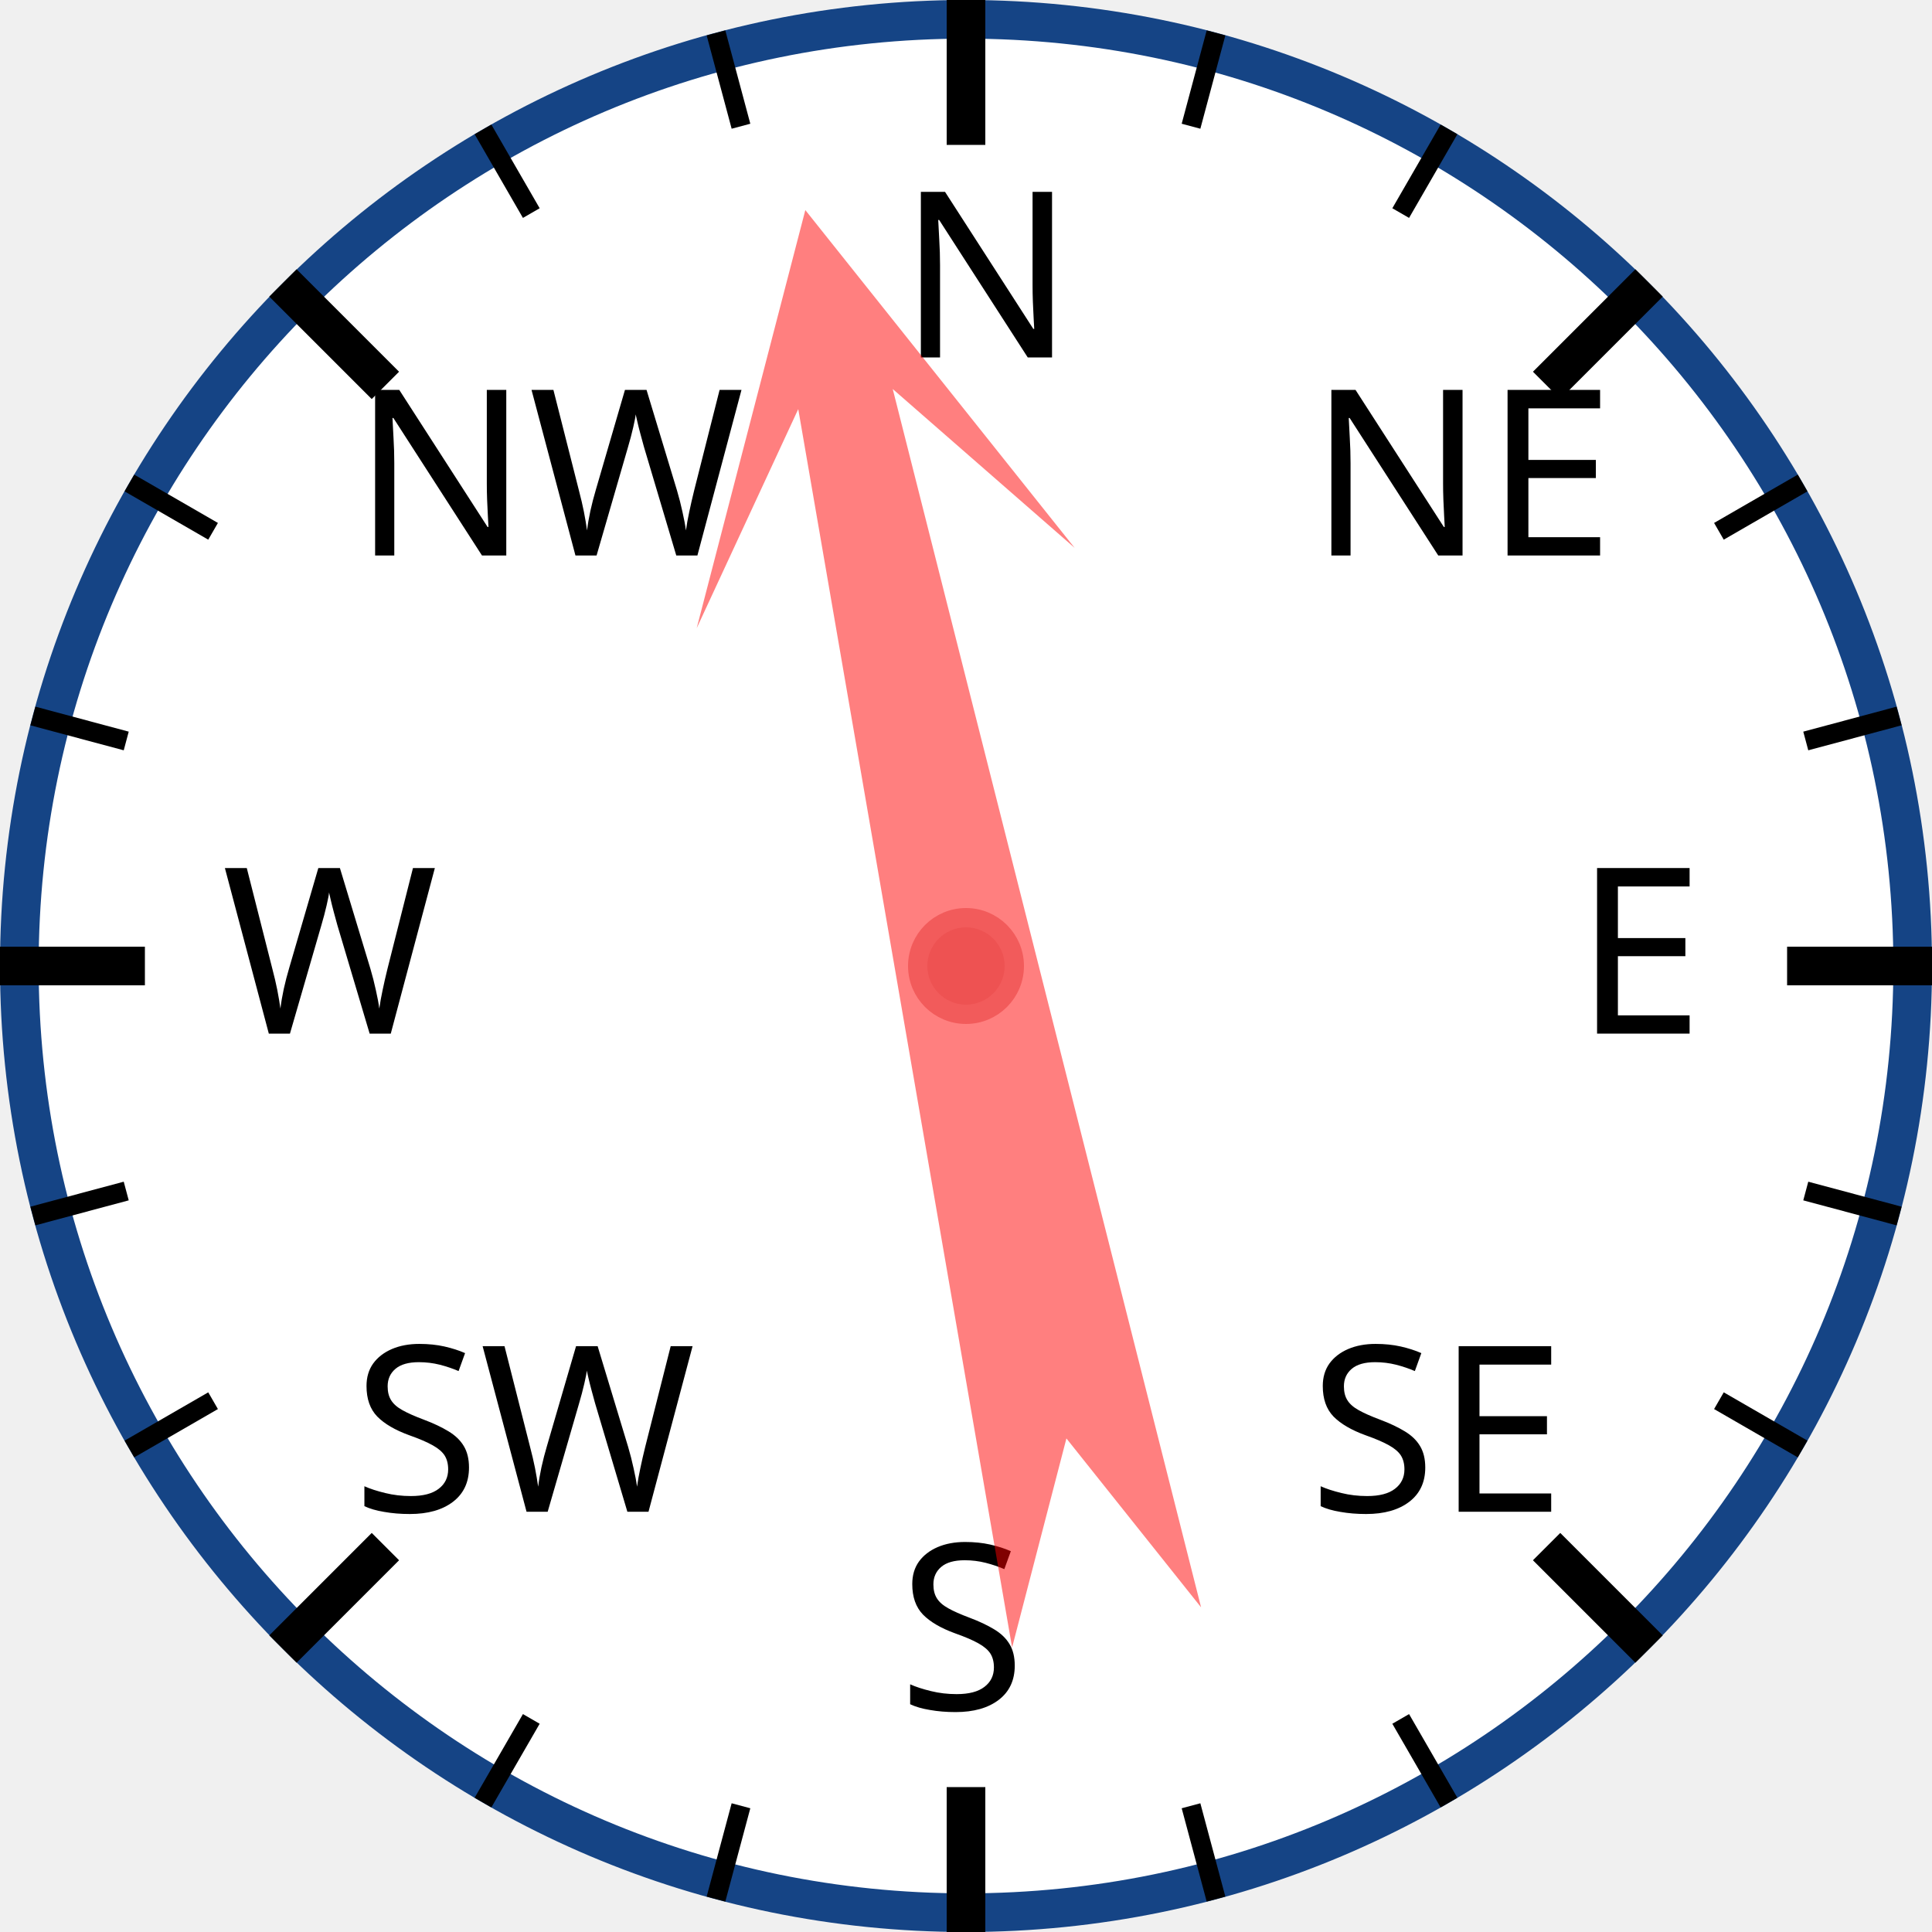
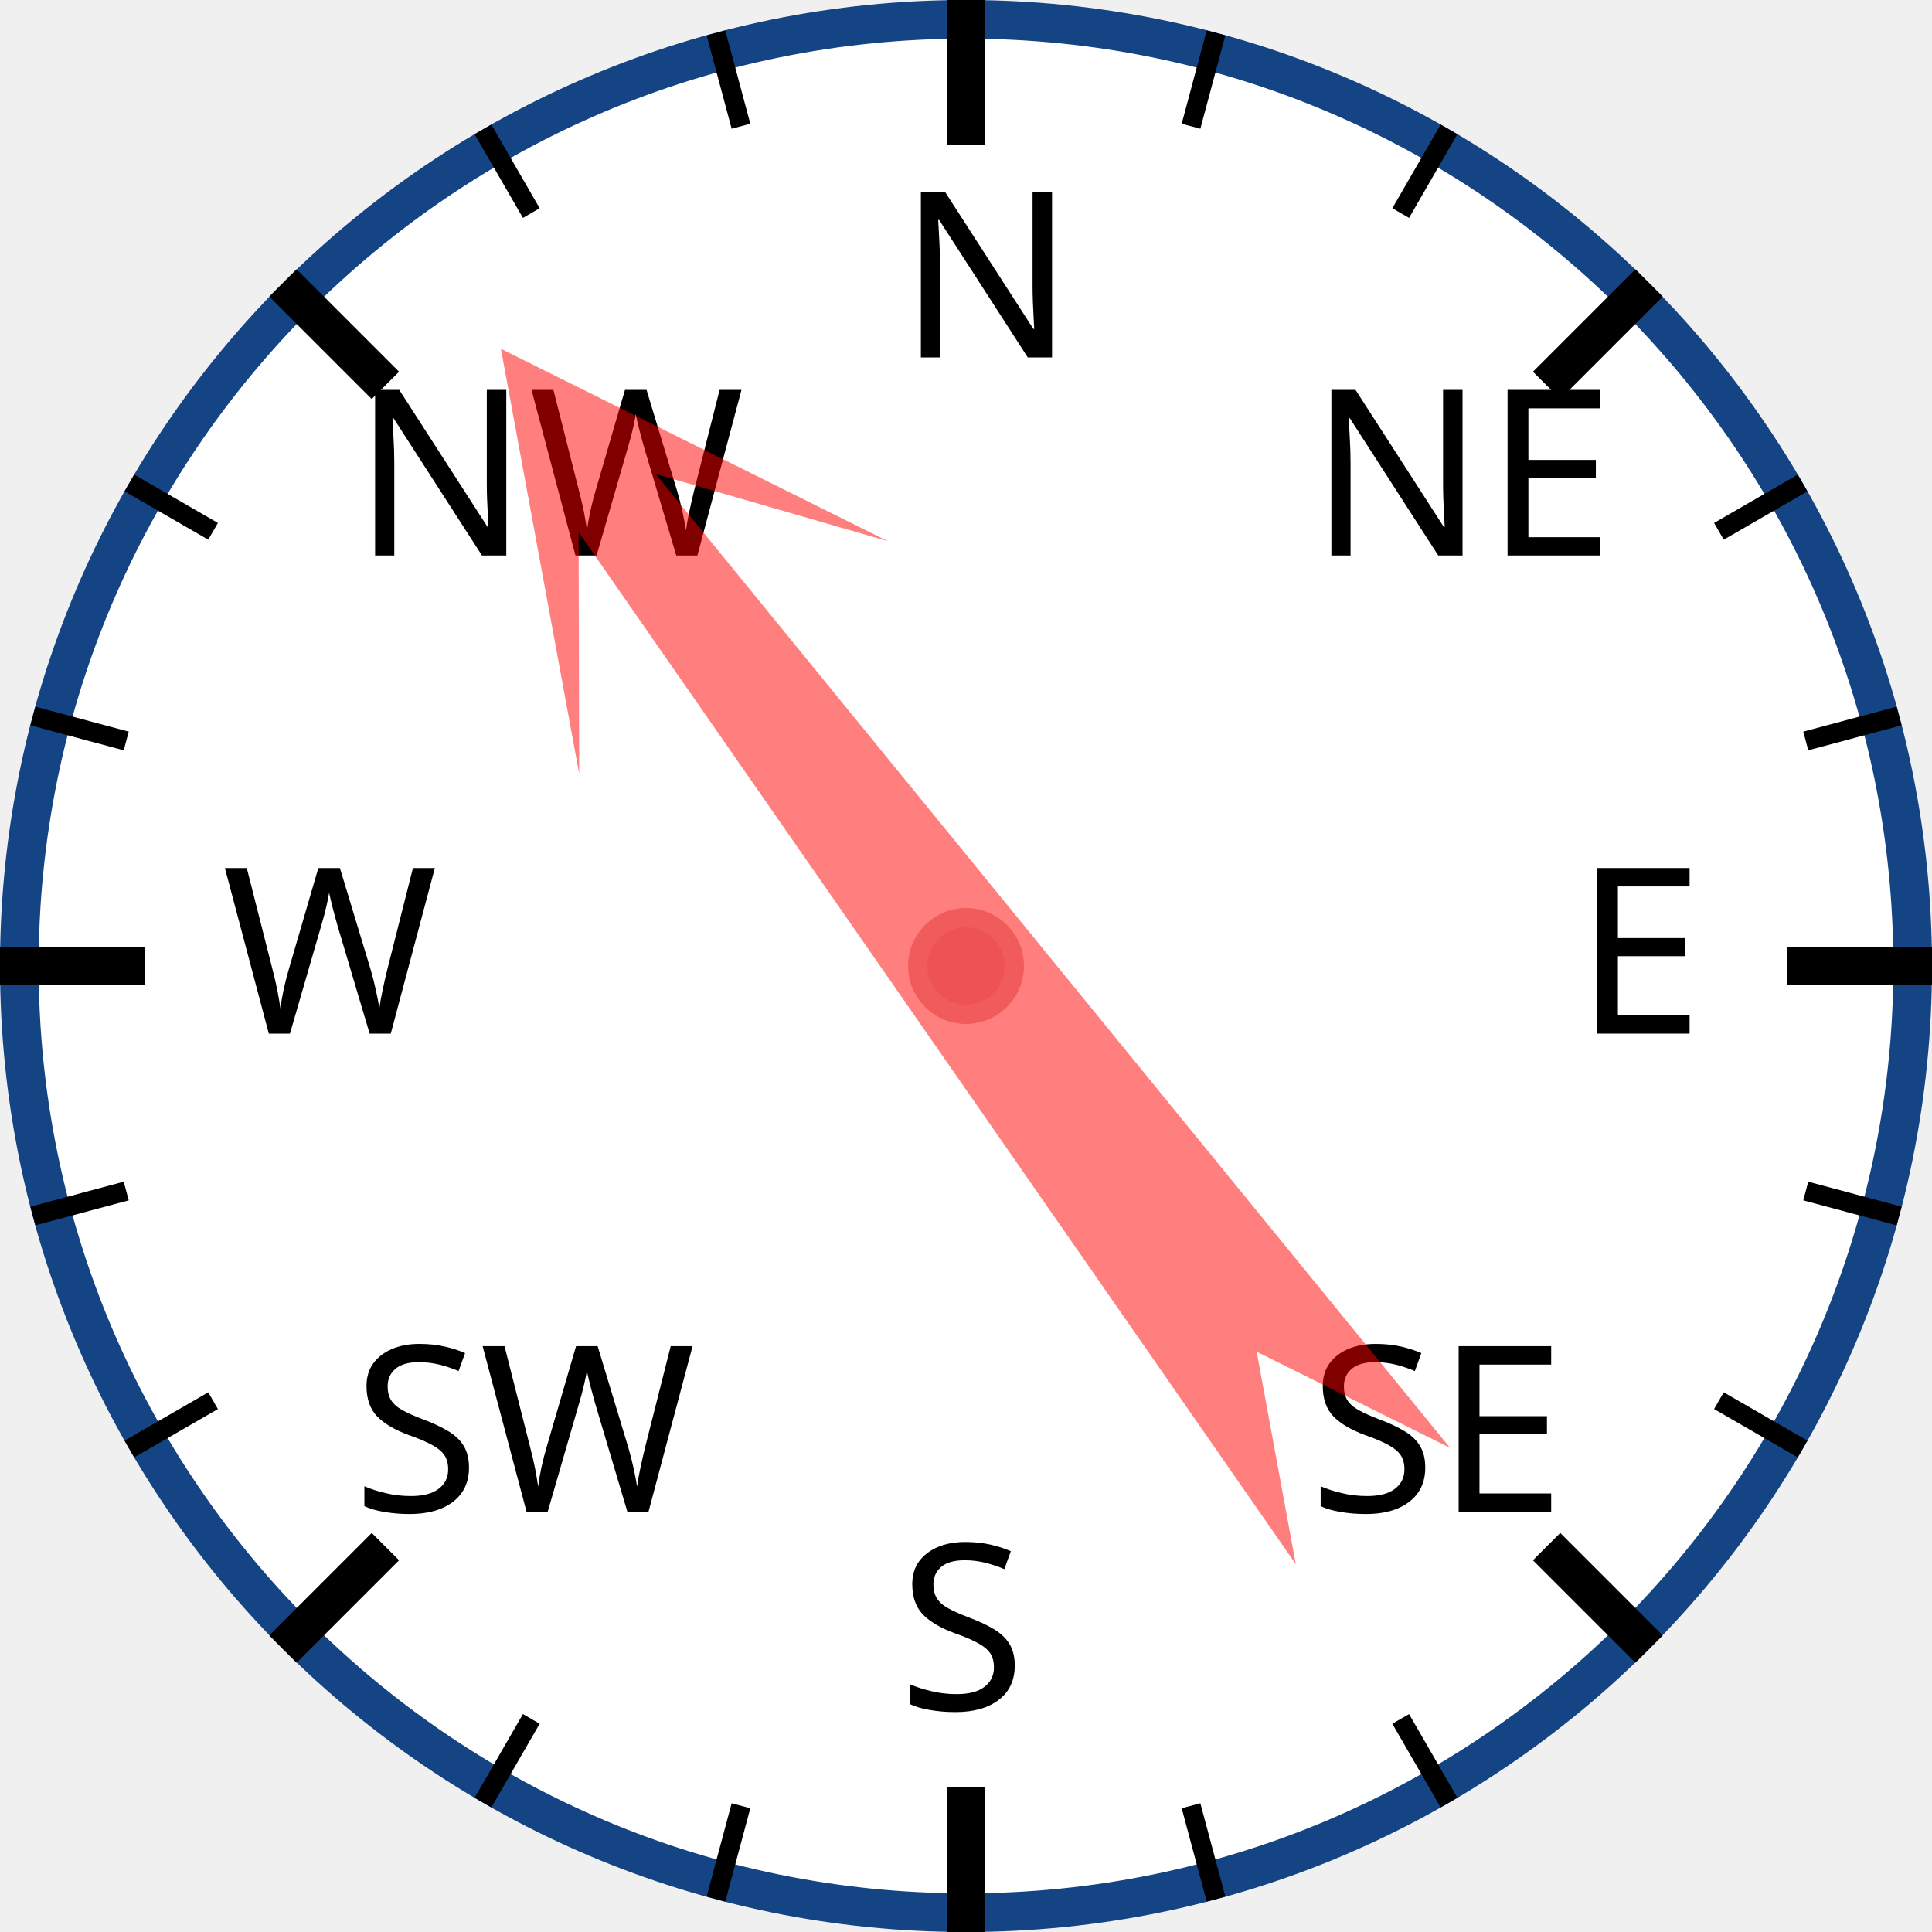
<svg xmlns="http://www.w3.org/2000/svg" width="120px" height="120px" viewBox="0 0 200 200">
  <circle cx="100" cy="100" r="98" style="fill: white; stroke: #154485; stroke-width: 4;" />
  <text x="93.0" y="37.0" style="font-family: sans-serif; font-size: 18pt;">N</text>
  <line x1="100.0" y1="0.0" x2="100.0" y2="15.0" style="stroke: black; stroke-width: 4;" />
  <line x1="74.118" y1="3.407" x2="76.706" y2="13.067" style="stroke: black; stroke-width: 2;" />
  <line x1="50" y1="13.397" x2="55" y2="22.058" style="stroke: black; stroke-width: 2;" />
  <text x="36.503" y="57.503" style="font-family: sans-serif; font-size: 18pt;">NW</text>
  <line x1="29.289" y1="29.289" x2="39.896" y2="39.896" style="stroke: black; stroke-width: 4;" />
  <line x1="13.397" y1="50" x2="22.058" y2="55" style="stroke: black; stroke-width: 2;" />
  <line x1="3.407" y1="74.118" x2="13.067" y2="76.706" style="stroke: black; stroke-width: 2;" />
  <text x="23.0" y="107.0" style="font-family: sans-serif; font-size: 18pt;">W</text>
  <line x1="0.0" y1="100.0" x2="15.0" y2="100.0" style="stroke: black; stroke-width: 4;" />
  <line x1="3.407" y1="125.882" x2="13.067" y2="123.294" style="stroke: black; stroke-width: 2;" />
  <line x1="13.397" y1="150" x2="22.058" y2="145" style="stroke: black; stroke-width: 2;" />
  <text x="36.503" y="156.497" style="font-family: sans-serif; font-size: 18pt;">SW</text>
  <line x1="29.289" y1="170.711" x2="39.896" y2="160.104" style="stroke: black; stroke-width: 4;" />
  <line x1="50" y1="186.603" x2="55" y2="177.942" style="stroke: black; stroke-width: 2;" />
  <line x1="74.118" y1="196.593" x2="76.706" y2="186.933" style="stroke: black; stroke-width: 2;" />
  <text x="93" y="177.0" style="font-family: sans-serif; font-size: 18pt;">S</text>
  <line x1="100" y1="200.0" x2="100" y2="185.0" style="stroke: black; stroke-width: 4;" />
  <line x1="125.882" y1="196.593" x2="123.294" y2="186.933" style="stroke: black; stroke-width: 2;" />
  <line x1="150.0" y1="186.603" x2="145.0" y2="177.942" style="stroke: black; stroke-width: 2;" />
  <text x="135.497" y="156.497" style="font-family: sans-serif; font-size: 18pt;">SE</text>
  <line x1="170.711" y1="170.711" x2="160.104" y2="160.104" style="stroke: black; stroke-width: 4;" />
  <line x1="186.603" y1="150" x2="177.942" y2="145" style="stroke: black; stroke-width: 2;" />
  <line x1="196.593" y1="125.882" x2="186.933" y2="123.294" style="stroke: black; stroke-width: 2;" />
  <text x="163.0" y="107" style="font-family: sans-serif; font-size: 18pt;">E</text>
  <line x1="200.0" y1="100" x2="185.0" y2="100" style="stroke: black; stroke-width: 4;" />
  <line x1="196.593" y1="74.118" x2="186.933" y2="76.706" style="stroke: black; stroke-width: 2;" />
  <line x1="186.603" y1="50" x2="177.942" y2="55" style="stroke: black; stroke-width: 2;" />
  <text x="135.497" y="57.503" style="font-family: sans-serif; font-size: 18pt;">NE</text>
  <line x1="170.711" y1="29.289" x2="160.104" y2="39.896" style="stroke: black; stroke-width: 4;" />
  <line x1="150" y1="13.397" x2="145" y2="22.058" style="stroke: black; stroke-width: 2;" />
  <line x1="125.882" y1="3.407" x2="123.294" y2="13.067" style="stroke: black; stroke-width: 2;" />
-   <polygon points="100 20 120 60 105 40 110 170 100 150 90 170 95 40 80 60" style="fill: red; fill-opacity: 0.5;" transform="rotate(348,100,100)" />
+   <polygon points="100 20 120 60 105 40 110 170 100 150 90 170 95 40 80 60" style="fill: red; fill-opacity: 0.5;" transform="rotate(323,100,100)" />
  <circle cx="100" cy="100" r="5" style="fill: #EE5252; stroke: #F25B5B; stroke-width: 2;" />
</svg>
